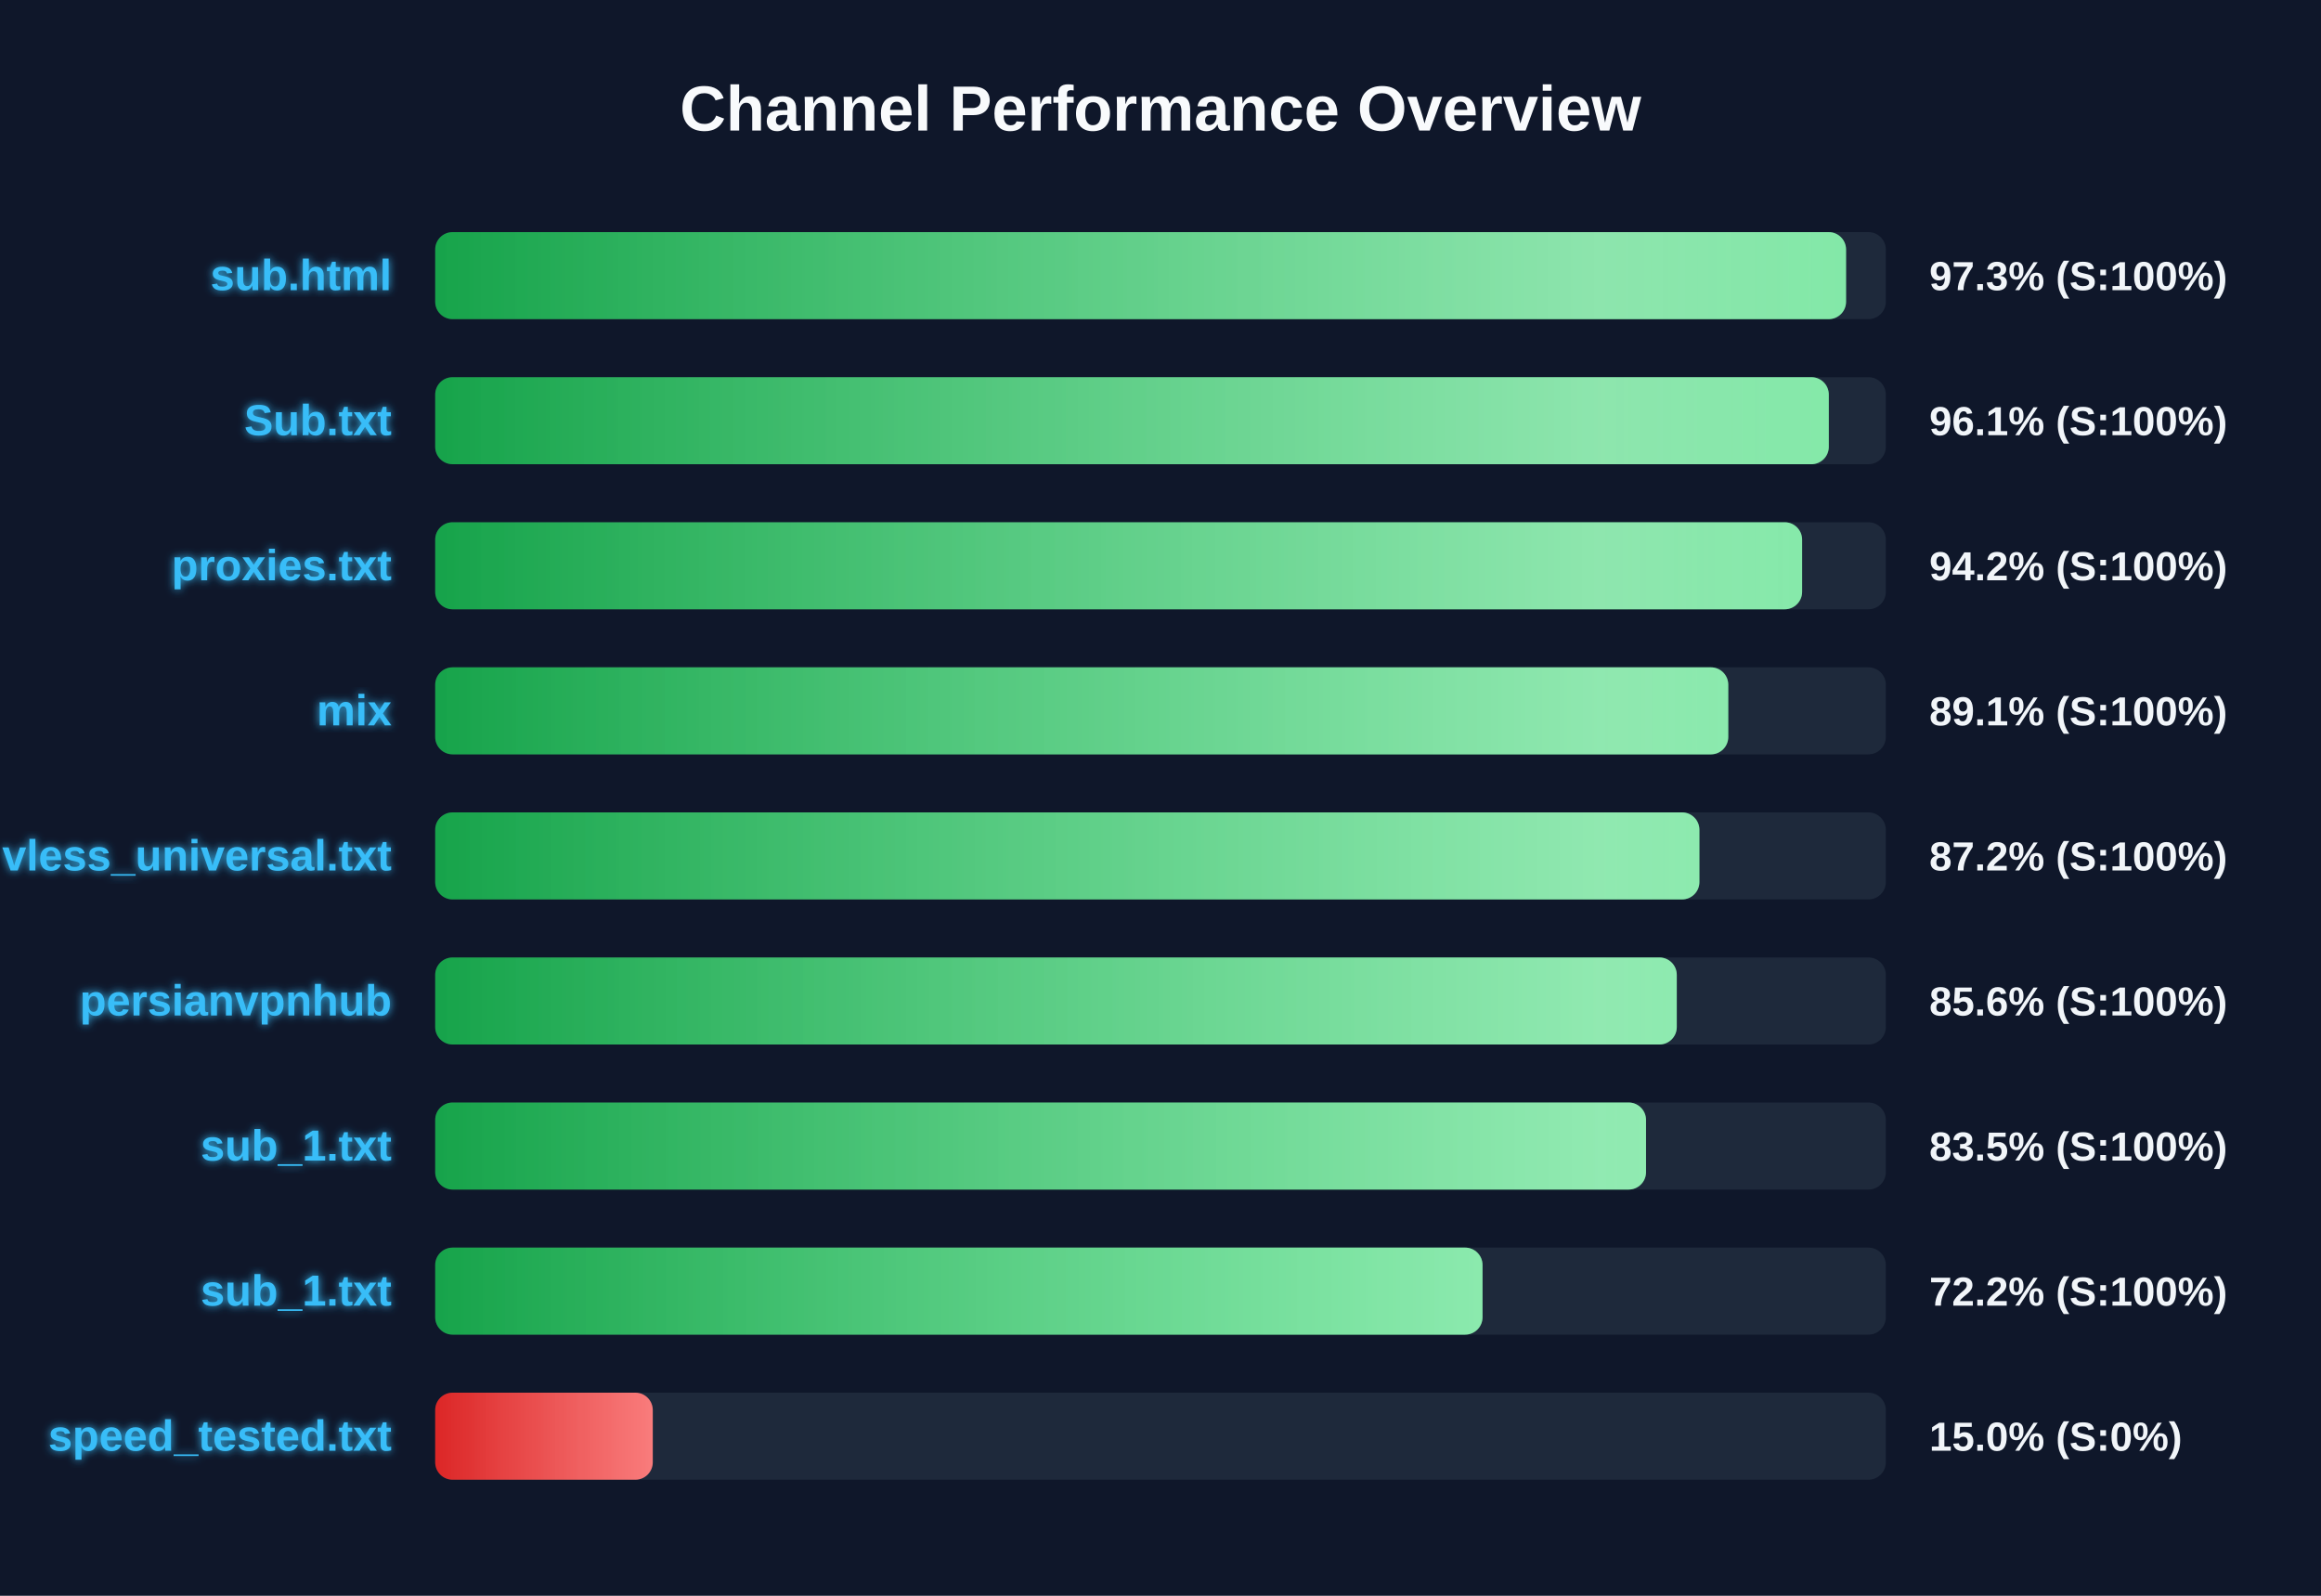
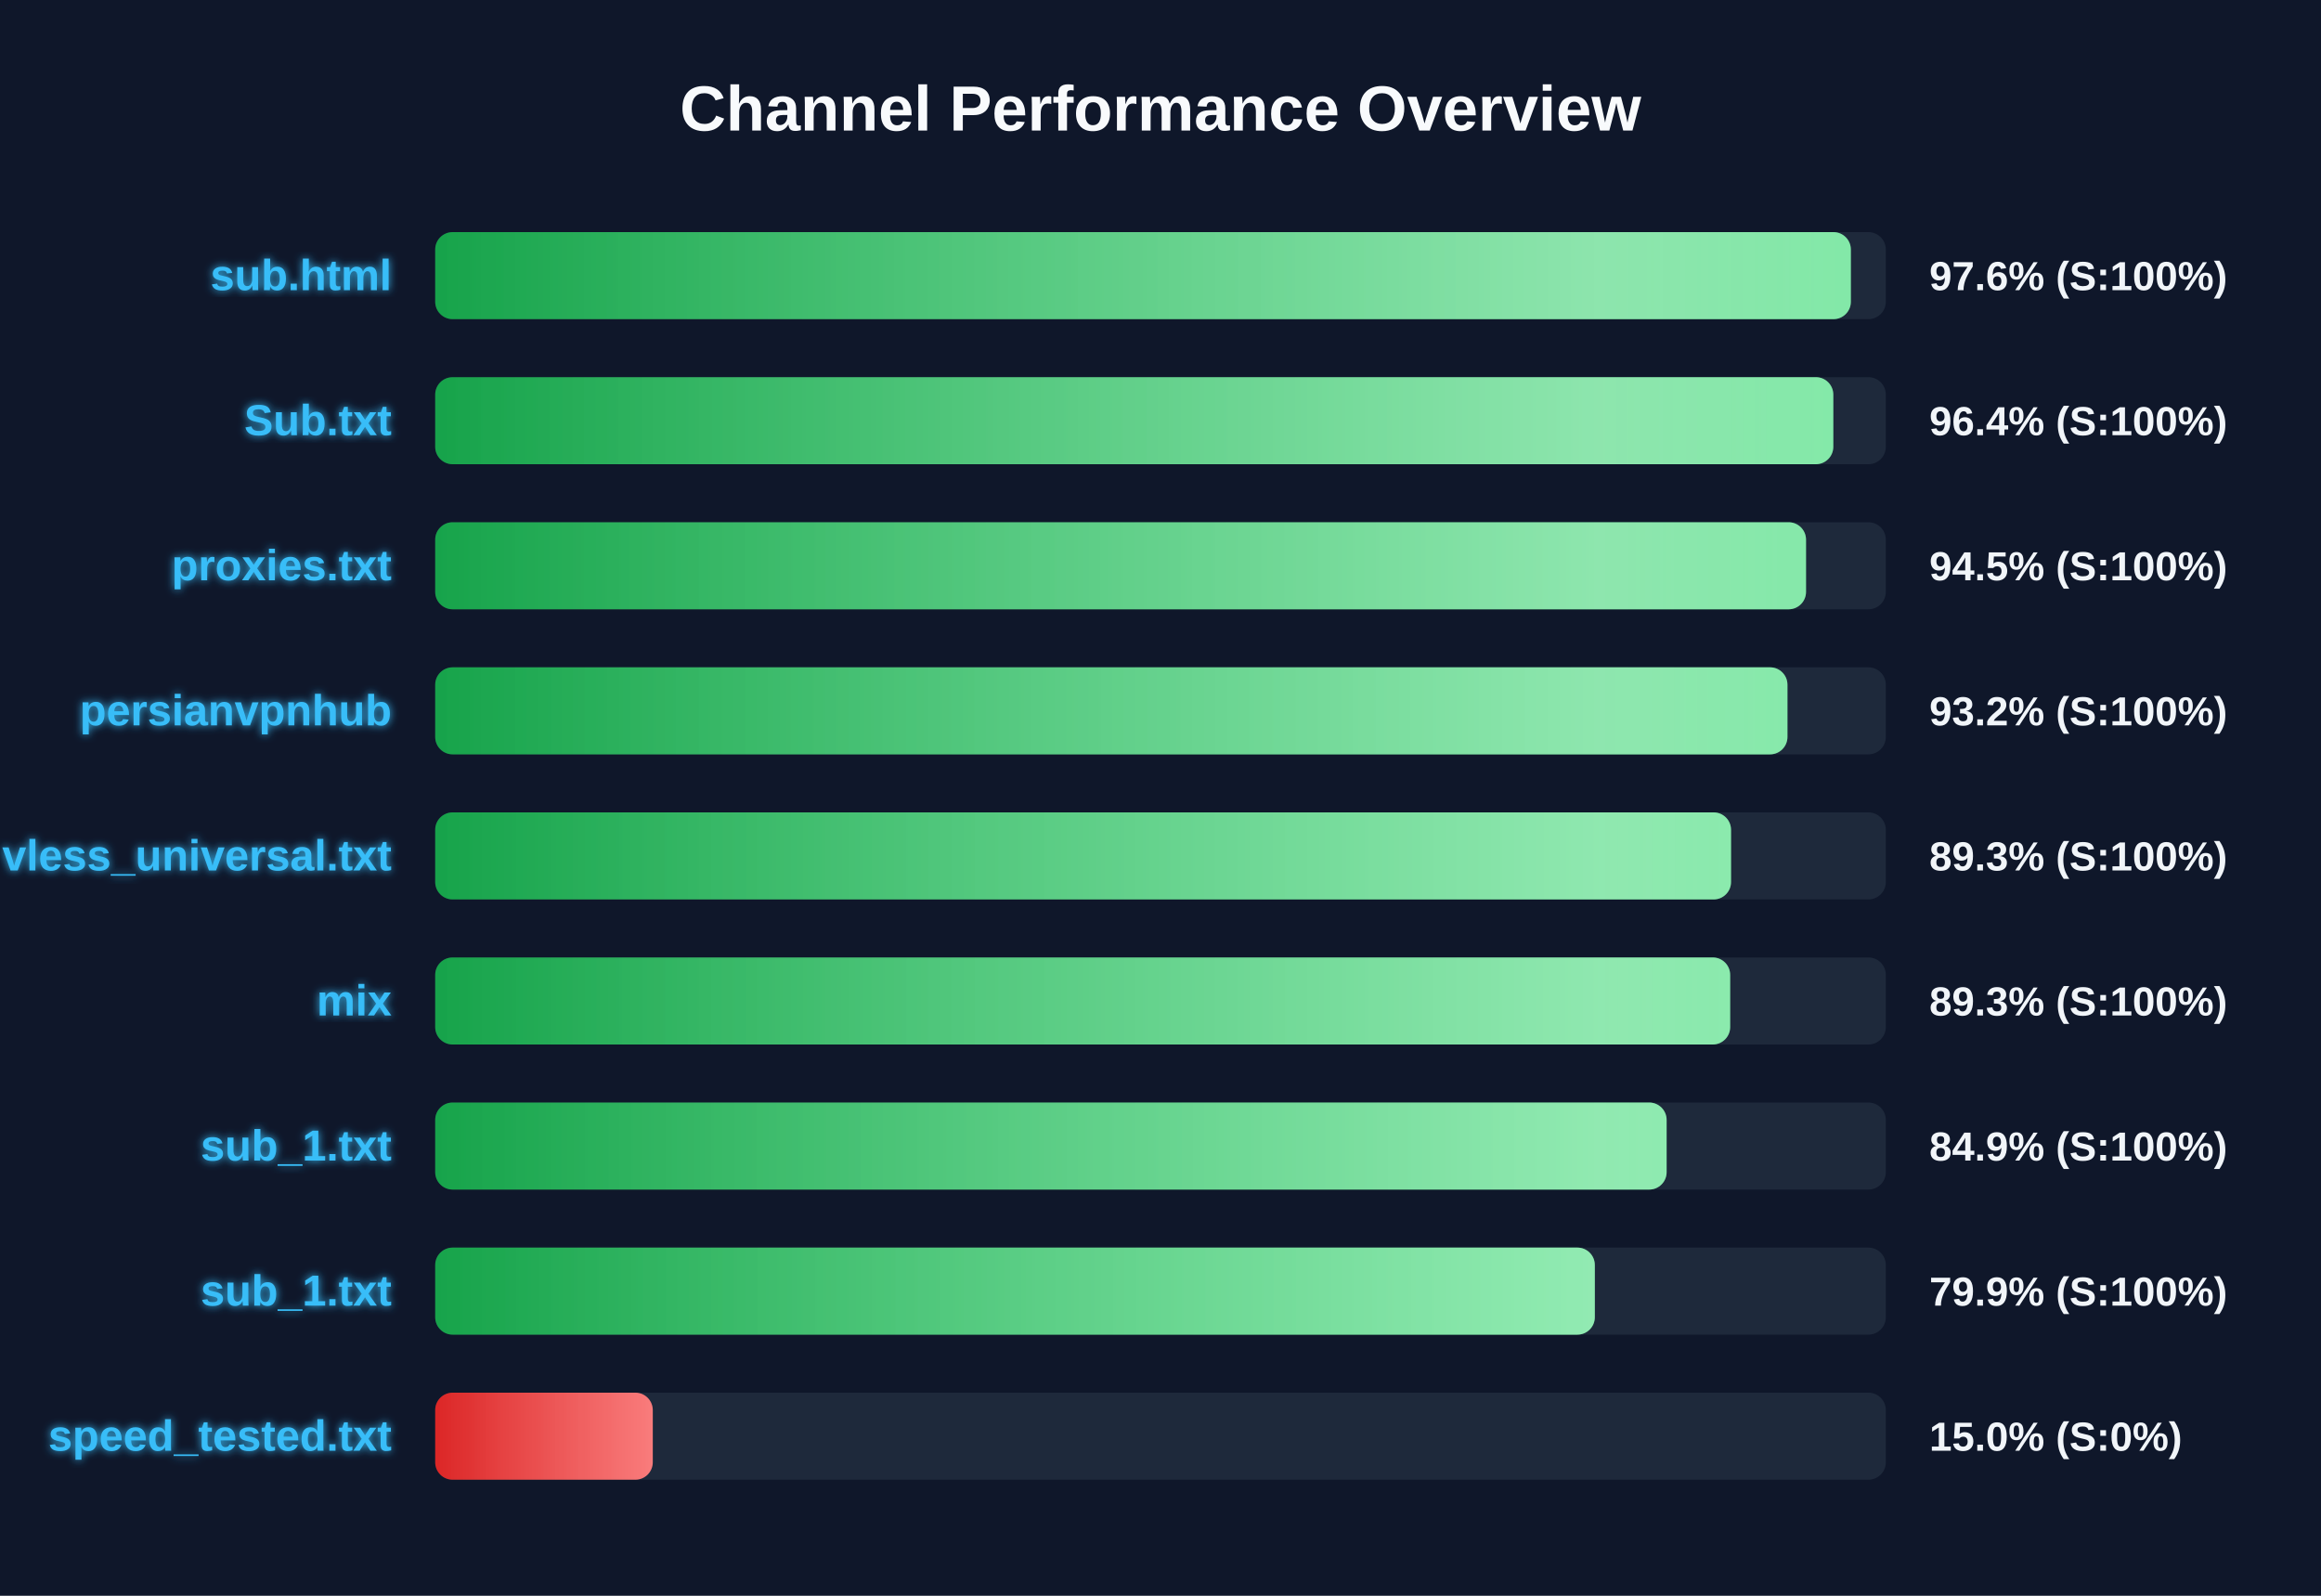
<svg xmlns="http://www.w3.org/2000/svg" width="800" height="550" version="1.1">
  <defs>
    <linearGradient id="grad-green" x1="0%" y1="0%" x2="100%" y2="0%">
      <stop offset="0%" stop-color="#16a34a" />
      <stop offset="100%" stop-color="#4ade80" />
    </linearGradient>
    <linearGradient id="grad-yellow" x1="0%" y1="0%" x2="100%" y2="0%">
      <stop offset="0%" stop-color="#ca8a04" />
      <stop offset="100%" stop-color="#fde047" />
    </linearGradient>
    <linearGradient id="grad-red" x1="0%" y1="0%" x2="100%" y2="0%">
      <stop offset="0%" stop-color="#dc2626" />
      <stop offset="100%" stop-color="#f87171" />
    </linearGradient>
    <linearGradient id="shimmer" x1="0%" y1="0%" x2="100%" y2="0%">
      <stop offset="0%" stop-color="rgba(255,255,255,0)" />
      <stop offset="50%" stop-color="rgba(255,255,255,0.4)" />
      <stop offset="100%" stop-color="rgba(255,255,255,0)" />
    </linearGradient>
    <filter id="glow" x="-20%" y="-20%" width="140%" height="140%">
      <feGaussianBlur stdDeviation="1.5" result="blur" />
      <feComposite in="SourceGraphic" in2="blur" operator="over" />
    </filter>
  </defs>
  <style>
        .bg-rect { fill: #0f172a; }
        .title { font: bold 22px 'Segoe UI', Arial, sans-serif; fill: #f8fafc; }
        .row { font: bold 15px 'Segoe UI', Arial, sans-serif; fill: #38bdf8; filter: url(#glow); }
        .score { font: bold 14px 'Segoe UI', Arial, sans-serif; fill: #f1f5f9; }
        @keyframes shimmer-anim {
            0% { transform: translateX(-100%); }
            100% { transform: translateX(200%); }
        }
        .shimmer-rect {
            animation: shimmer-anim 2.5s infinite linear;
        }
    </style>
  <rect width="100%" height="100%" class="bg-rect" />
  <text x="400" y="45" text-anchor="middle" class="title">Channel Performance Overview</text>
  <rect x="150" y="80" width="500" height="30" fill="#1e293b" rx="6" />
  <clipPath id="clip-0">
-     <rect x="150" y="80" width="486.3" height="30" rx="6" />
+     <rect x="150" y="80" width="487.95" height="30" rx="6" />
  </clipPath>
-   <rect x="150" y="80" width="486.3" height="30" fill="url(#grad-green)" rx="6" />
+   <rect x="150" y="80" width="487.95" height="30" fill="url(#grad-green)" rx="6" />
  <g clip-path="url(#clip-0)">
    <rect x="150" y="80" width="100%" height="30" fill="url(#shimmer)" class="shimmer-rect" />
  </g>
  <text x="135" y="100" text-anchor="end" class="row">sub.html</text>
-   <text x="665" y="100" text-anchor="start" class="score">97.3% (S:100%)</text>
+   <text x="665" y="100" text-anchor="start" class="score">97.6% (S:100%)</text>
  <rect x="150" y="130" width="500" height="30" fill="#1e293b" rx="6" />
  <clipPath id="clip-1">
-     <rect x="150" y="130" width="480.35" height="30" rx="6" />
+     <rect x="150" y="130" width="481.9" height="30" rx="6" />
  </clipPath>
-   <rect x="150" y="130" width="480.35" height="30" fill="url(#grad-green)" rx="6" />
+   <rect x="150" y="130" width="481.9" height="30" fill="url(#grad-green)" rx="6" />
  <g clip-path="url(#clip-1)">
    <rect x="150" y="130" width="100%" height="30" fill="url(#shimmer)" class="shimmer-rect" />
  </g>
  <text x="135" y="150" text-anchor="end" class="row">Sub.txt</text>
-   <text x="665" y="150" text-anchor="start" class="score">96.1% (S:100%)</text>
+   <text x="665" y="150" text-anchor="start" class="score">96.4% (S:100%)</text>
  <rect x="150" y="180" width="500" height="30" fill="#1e293b" rx="6" />
  <clipPath id="clip-2">
-     <rect x="150" y="180" width="471.15" height="30" rx="6" />
+     <rect x="150" y="180" width="472.5" height="30" rx="6" />
  </clipPath>
-   <rect x="150" y="180" width="471.15" height="30" fill="url(#grad-green)" rx="6" />
+   <rect x="150" y="180" width="472.5" height="30" fill="url(#grad-green)" rx="6" />
  <g clip-path="url(#clip-2)">
    <rect x="150" y="180" width="100%" height="30" fill="url(#shimmer)" class="shimmer-rect" />
  </g>
  <text x="135" y="200" text-anchor="end" class="row">proxies.txt</text>
-   <text x="665" y="200" text-anchor="start" class="score">94.2% (S:100%)</text>
+   <text x="665" y="200" text-anchor="start" class="score">94.5% (S:100%)</text>
  <rect x="150" y="230" width="500" height="30" fill="#1e293b" rx="6" />
  <clipPath id="clip-3">
-     <rect x="150" y="230" width="445.7" height="30" rx="6" />
+     <rect x="150" y="230" width="466.1" height="30" rx="6" />
  </clipPath>
-   <rect x="150" y="230" width="445.7" height="30" fill="url(#grad-green)" rx="6" />
+   <rect x="150" y="230" width="466.1" height="30" fill="url(#grad-green)" rx="6" />
  <g clip-path="url(#clip-3)">
    <rect x="150" y="230" width="100%" height="30" fill="url(#shimmer)" class="shimmer-rect" />
  </g>
-   <text x="135" y="250" text-anchor="end" class="row">mix</text>
-   <text x="665" y="250" text-anchor="start" class="score">89.1% (S:100%)</text>
+   <text x="135" y="250" text-anchor="end" class="row">persianvpnhub</text>
+   <text x="665" y="250" text-anchor="start" class="score">93.2% (S:100%)</text>
  <rect x="150" y="280" width="500" height="30" fill="#1e293b" rx="6" />
  <clipPath id="clip-4">
-     <rect x="150" y="280" width="435.75" height="30" rx="6" />
+     <rect x="150" y="280" width="446.65" height="30" rx="6" />
  </clipPath>
-   <rect x="150" y="280" width="435.75" height="30" fill="url(#grad-green)" rx="6" />
+   <rect x="150" y="280" width="446.65" height="30" fill="url(#grad-green)" rx="6" />
  <g clip-path="url(#clip-4)">
    <rect x="150" y="280" width="100%" height="30" fill="url(#shimmer)" class="shimmer-rect" />
  </g>
  <text x="135" y="300" text-anchor="end" class="row">vless_universal.txt</text>
-   <text x="665" y="300" text-anchor="start" class="score">87.2% (S:100%)</text>
+   <text x="665" y="300" text-anchor="start" class="score">89.3% (S:100%)</text>
  <rect x="150" y="330" width="500" height="30" fill="#1e293b" rx="6" />
  <clipPath id="clip-5">
-     <rect x="150" y="330" width="427.95" height="30" rx="6" />
+     <rect x="150" y="330" width="446.35" height="30" rx="6" />
  </clipPath>
-   <rect x="150" y="330" width="427.95" height="30" fill="url(#grad-green)" rx="6" />
+   <rect x="150" y="330" width="446.35" height="30" fill="url(#grad-green)" rx="6" />
  <g clip-path="url(#clip-5)">
    <rect x="150" y="330" width="100%" height="30" fill="url(#shimmer)" class="shimmer-rect" />
  </g>
-   <text x="135" y="350" text-anchor="end" class="row">persianvpnhub</text>
-   <text x="665" y="350" text-anchor="start" class="score">85.6% (S:100%)</text>
+   <text x="135" y="350" text-anchor="end" class="row">mix</text>
+   <text x="665" y="350" text-anchor="start" class="score">89.3% (S:100%)</text>
  <rect x="150" y="380" width="500" height="30" fill="#1e293b" rx="6" />
  <clipPath id="clip-6">
-     <rect x="150" y="380" width="417.35" height="30" rx="6" />
+     <rect x="150" y="380" width="424.45" height="30" rx="6" />
  </clipPath>
-   <rect x="150" y="380" width="417.35" height="30" fill="url(#grad-green)" rx="6" />
+   <rect x="150" y="380" width="424.45" height="30" fill="url(#grad-green)" rx="6" />
  <g clip-path="url(#clip-6)">
    <rect x="150" y="380" width="100%" height="30" fill="url(#shimmer)" class="shimmer-rect" />
  </g>
  <text x="135" y="400" text-anchor="end" class="row">sub_1.txt</text>
-   <text x="665" y="400" text-anchor="start" class="score">83.5% (S:100%)</text>
+   <text x="665" y="400" text-anchor="start" class="score">84.9% (S:100%)</text>
  <rect x="150" y="430" width="500" height="30" fill="#1e293b" rx="6" />
  <clipPath id="clip-7">
-     <rect x="150" y="430" width="361.0" height="30" rx="6" />
+     <rect x="150" y="430" width="399.7" height="30" rx="6" />
  </clipPath>
-   <rect x="150" y="430" width="361.0" height="30" fill="url(#grad-green)" rx="6" />
+   <rect x="150" y="430" width="399.7" height="30" fill="url(#grad-green)" rx="6" />
  <g clip-path="url(#clip-7)">
    <rect x="150" y="430" width="100%" height="30" fill="url(#shimmer)" class="shimmer-rect" />
  </g>
  <text x="135" y="450" text-anchor="end" class="row">sub_1.txt</text>
-   <text x="665" y="450" text-anchor="start" class="score">72.2% (S:100%)</text>
+   <text x="665" y="450" text-anchor="start" class="score">79.9% (S:100%)</text>
  <rect x="150" y="480" width="500" height="30" fill="#1e293b" rx="6" />
  <clipPath id="clip-8">
    <rect x="150" y="480" width="75.0" height="30" rx="6" />
  </clipPath>
  <rect x="150" y="480" width="75.0" height="30" fill="url(#grad-red)" rx="6" />
  <g clip-path="url(#clip-8)">
    <rect x="150" y="480" width="100%" height="30" fill="url(#shimmer)" class="shimmer-rect" />
  </g>
  <text x="135" y="500" text-anchor="end" class="row">speed_tested.txt</text>
  <text x="665" y="500" text-anchor="start" class="score">15.0% (S:0%)</text>
</svg>
